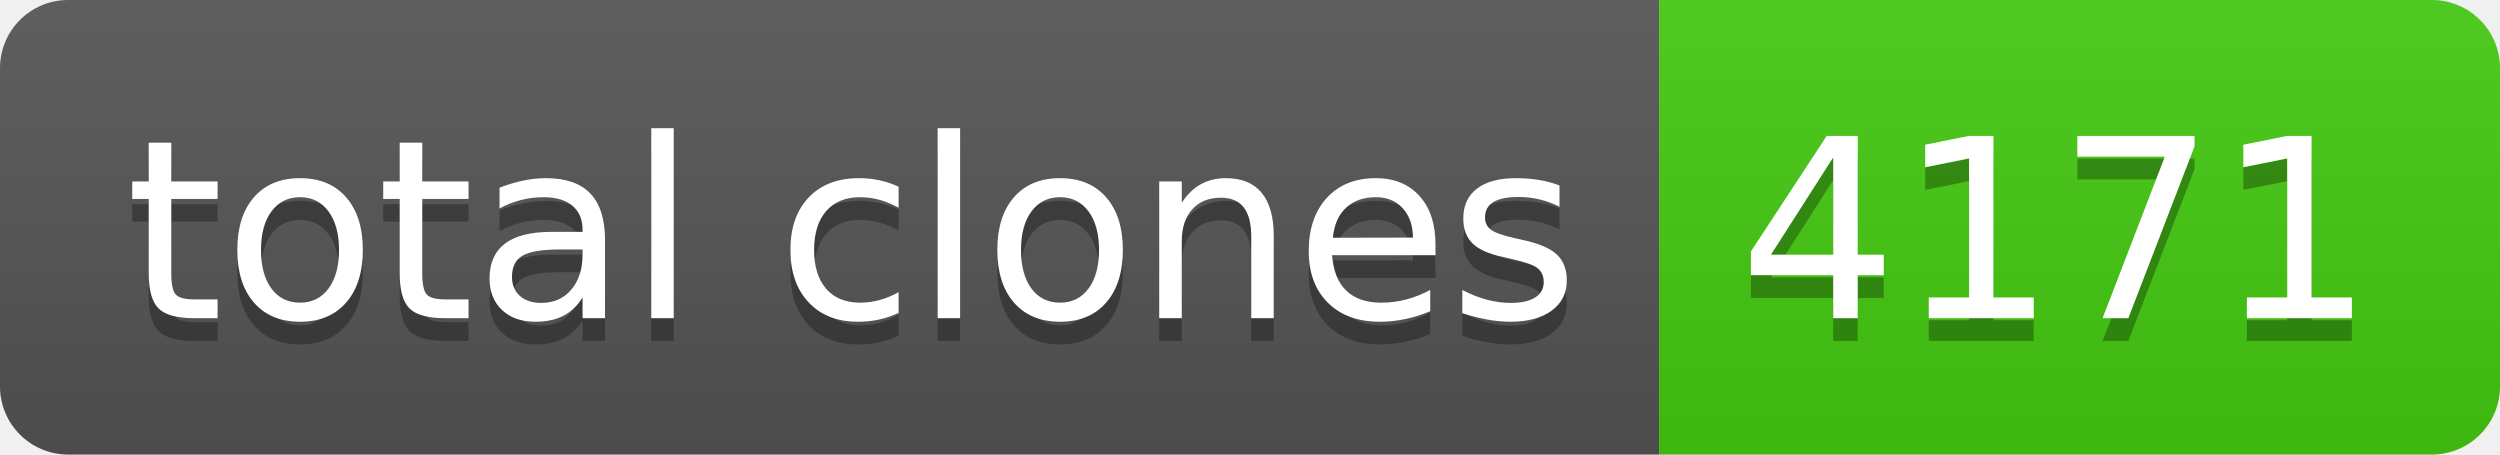
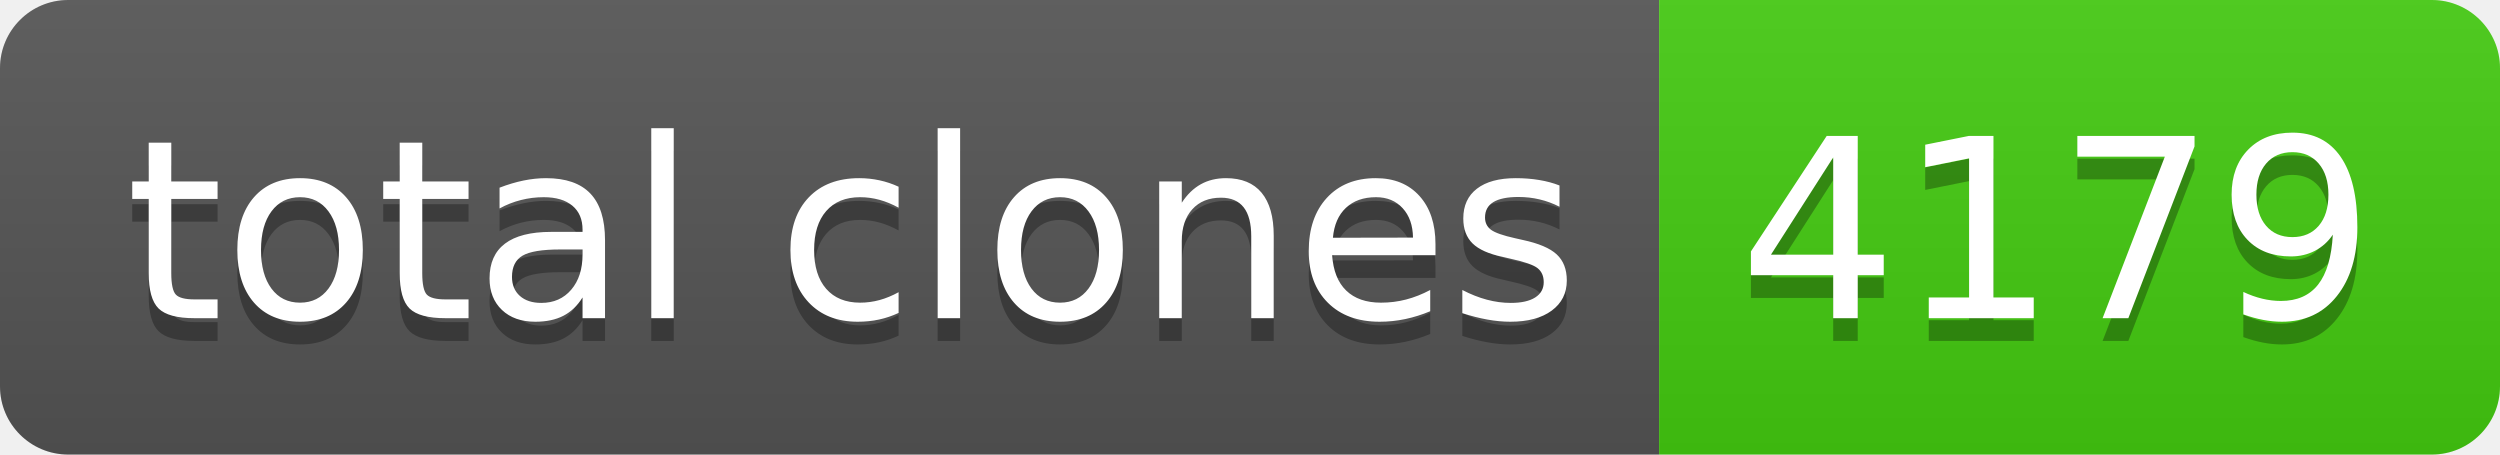
- <svg xmlns="http://www.w3.org/2000/svg" width="110" height="20" role="img" aria-label="total clones: 4171">
+ <svg xmlns="http://www.w3.org/2000/svg" width="110" height="20" role="img" aria-label="total clones: 4179">
  <linearGradient id="s" x2="0" y2="100%">
    <stop offset="0" stop-color="#bbb" stop-opacity=".1" />
    <stop offset="1" stop-opacity=".1" />
  </linearGradient>
  <clipPath id="r">
    <rect width="110" height="20" rx="3" fill="#fff" />
  </clipPath>
  <g clip-path="url(#r)">
    <rect width="73" height="20" fill="#555" />
    <rect x="73" width="37" height="20" fill="#4c1" />
    <rect width="110" height="20" fill="url(#s)" />
  </g>
  <g fill="#fff" text-anchor="middle" font-family="Verdana,Geneva,DejaVu Sans,sans-serif" text-rendering="geometricPrecision" font-size="110">
    <text aria-hidden="true" x="375" y="150" fill="#010101" fill-opacity=".3" transform="scale(.1)" textLength="630">total clones</text>
    <text x="375" y="140" transform="scale(.1)" fill="#fff" textLength="630">total clones</text>
-     <text aria-hidden="true" x="905" y="150" fill="#010101" fill-opacity=".3" transform="scale(.1)" textLength="270">4171</text>
-     <text x="905" y="140" transform="scale(.1)" fill="#fff" textLength="270">4171</text>
+     <text aria-hidden="true" x="905" y="150" fill="#010101" fill-opacity=".3" transform="scale(.1)" textLength="270">4179</text>
+     <text x="905" y="140" transform="scale(.1)" fill="#fff" textLength="270">4179</text>
  </g>
</svg>
